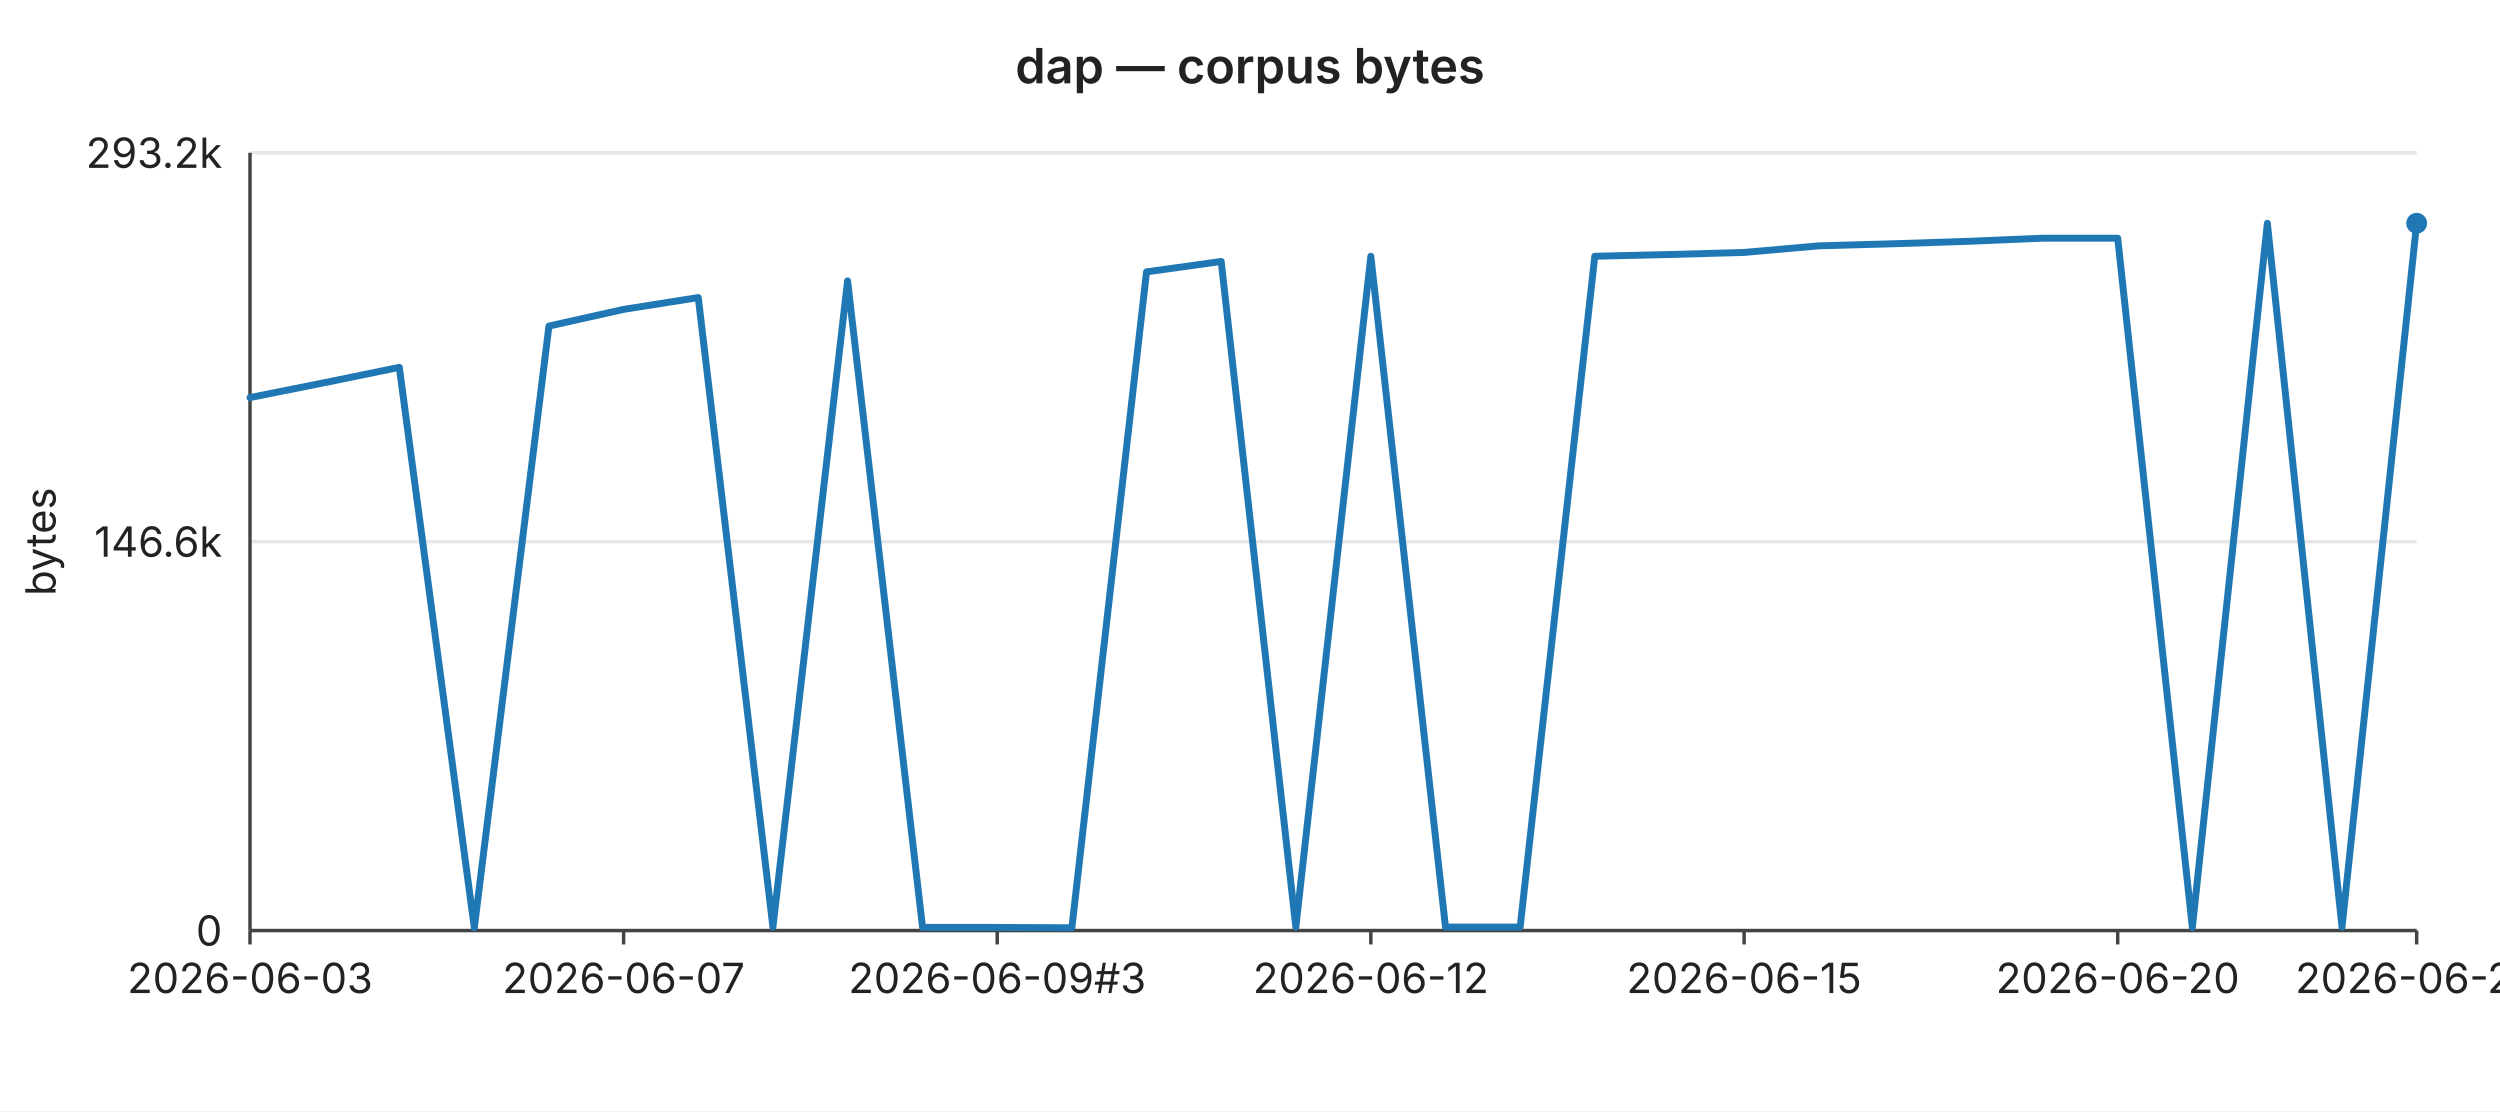
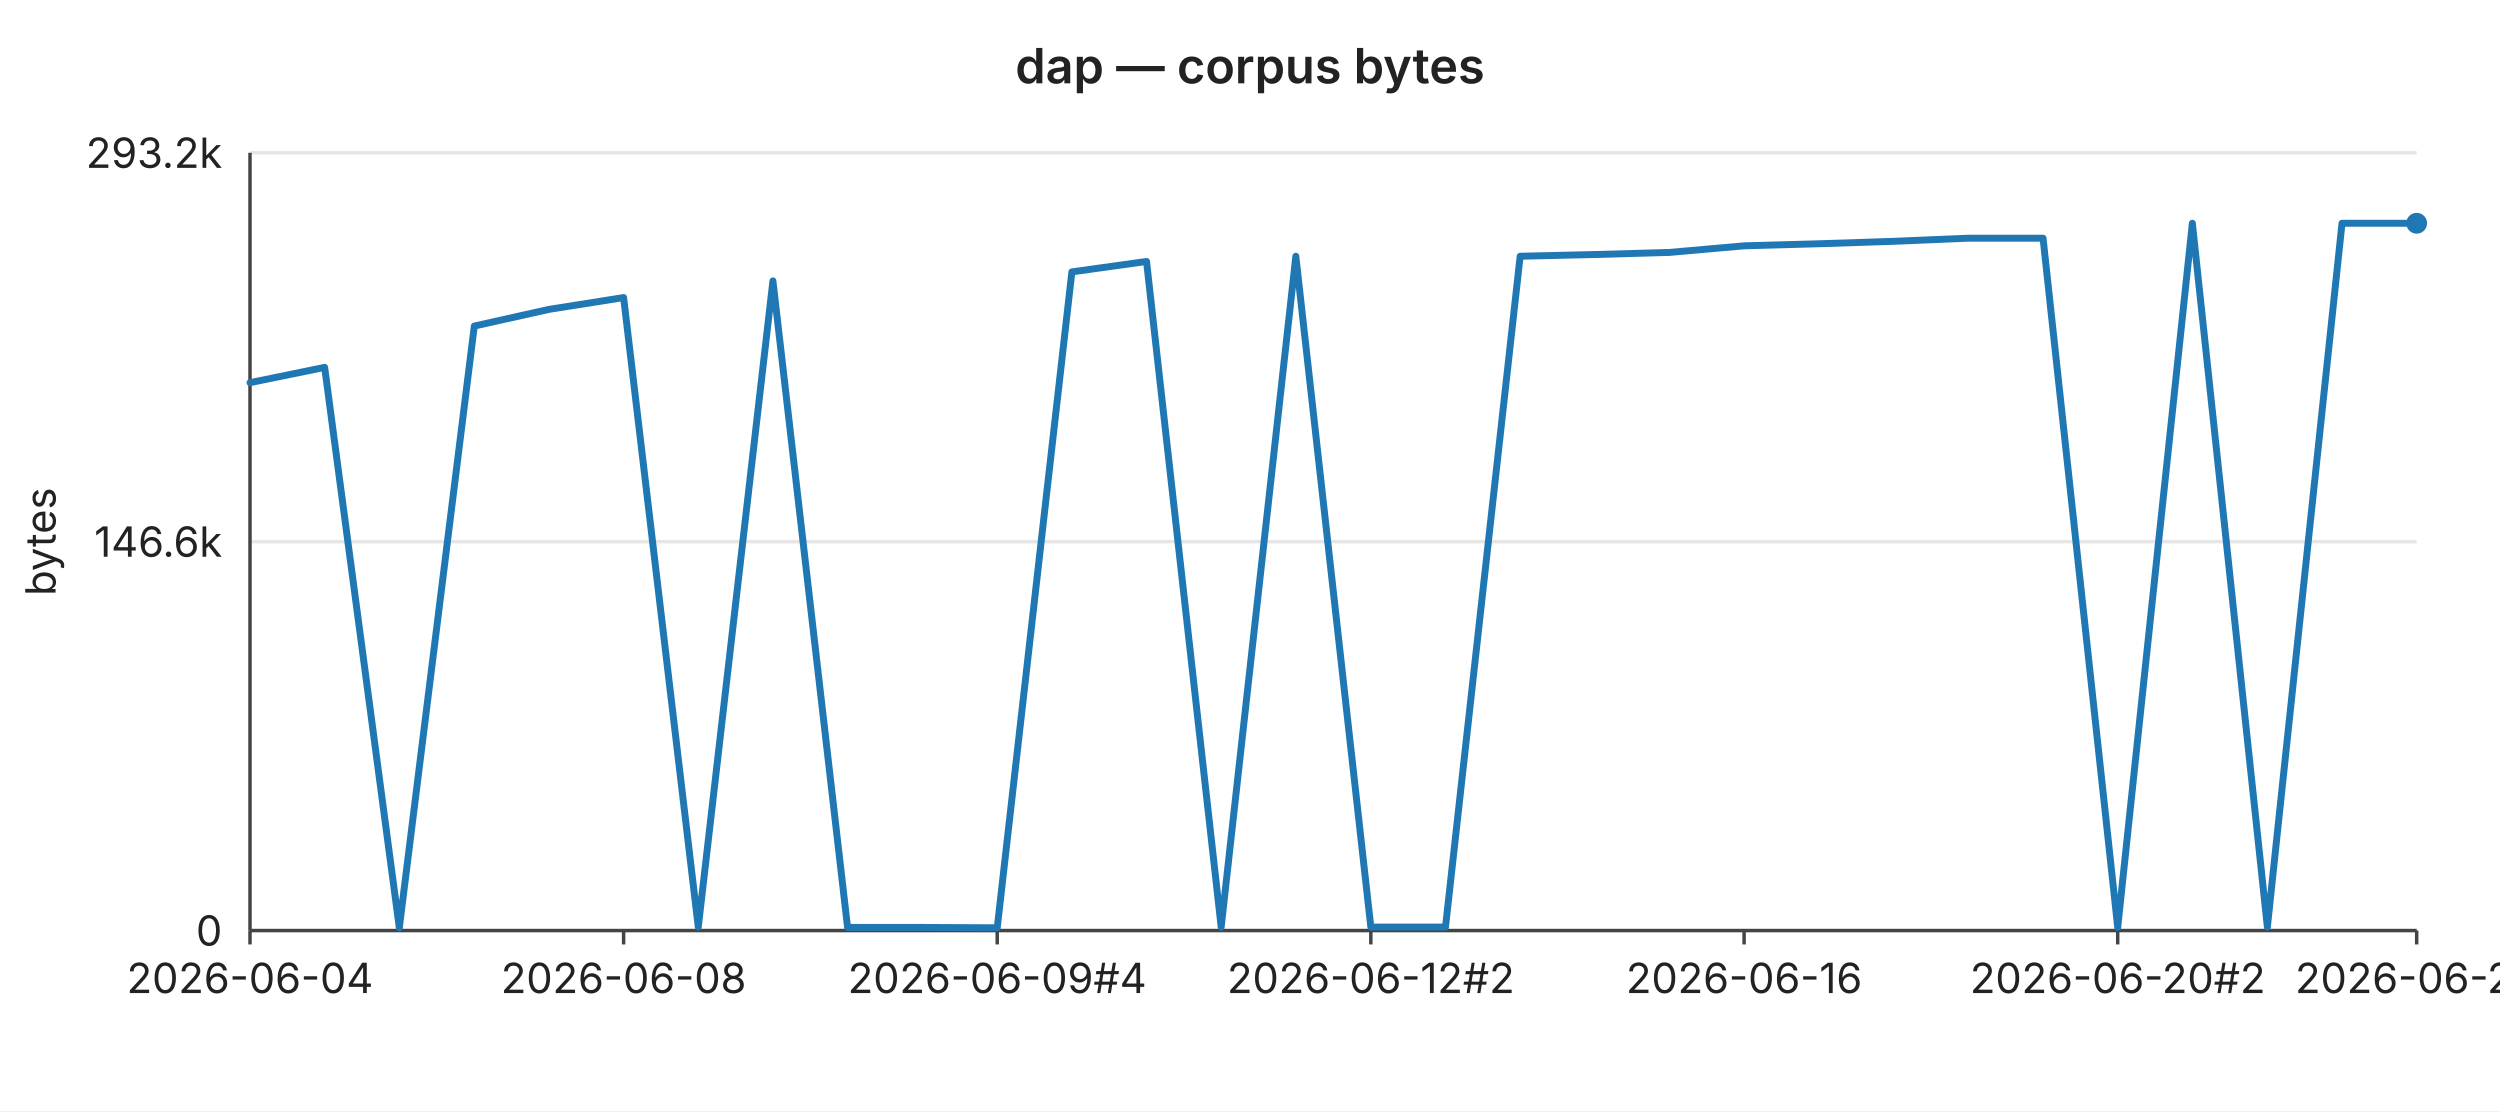
<svg xmlns="http://www.w3.org/2000/svg" width="720" height="320" viewBox="0 0 720 320" font-family="-apple-system,BlinkMacSystemFont,Segoe UI,sans-serif" font-size="12">
  <rect width="720" height="320" fill="#ffffff" />
  <text x="360" y="24" text-anchor="middle" font-size="14" font-weight="600" fill="#222">dap — corpus bytes</text>
  <line x1="72" y1="44.0" x2="696" y2="44.0" stroke="#e6e6e6" stroke-width="1" />
  <text x="64" y="44.0" text-anchor="end" dominant-baseline="middle" fill="#222">293.2k</text>
  <line x1="72" y1="156.0" x2="696" y2="156.0" stroke="#e6e6e6" stroke-width="1" />
  <text x="64" y="156.0" text-anchor="end" dominant-baseline="middle" fill="#222">146.6k</text>
  <line x1="72" y1="268.0" x2="696" y2="268.0" stroke="#e6e6e6" stroke-width="1" />
  <text x="64" y="268.0" text-anchor="end" dominant-baseline="middle" fill="#222">0</text>
  <text x="16" y="156" text-anchor="middle" fill="#222" transform="rotate(-90 16 156)">bytes</text>
  <line x1="72" y1="44" x2="72" y2="268" stroke="#444" stroke-width="1" />
  <line x1="72" y1="268" x2="696" y2="268" stroke="#444" stroke-width="1" />
  <line x1="72.0" y1="268" x2="72.0" y2="272" stroke="#444" stroke-width="1" />
-   <text x="72.0" y="286" text-anchor="middle" fill="#222">2026-06-03</text>
+   <text x="72.0" y="286" text-anchor="middle" fill="#222">2026-06-04</text>
  <line x1="179.6" y1="268" x2="179.6" y2="272" stroke="#444" stroke-width="1" />
-   <text x="179.6" y="286" text-anchor="middle" fill="#222">2026-06-07</text>
+   <text x="179.6" y="286" text-anchor="middle" fill="#222">2026-06-08</text>
  <line x1="287.2" y1="268" x2="287.2" y2="272" stroke="#444" stroke-width="1" />
-   <text x="287.2" y="286" text-anchor="middle" fill="#222">2026-06-09#3</text>
+   <text x="287.2" y="286" text-anchor="middle" fill="#222">2026-06-09#4</text>
  <line x1="394.8" y1="268" x2="394.8" y2="272" stroke="#444" stroke-width="1" />
-   <text x="394.8" y="286" text-anchor="middle" fill="#222">2026-06-12</text>
+   <text x="394.8" y="286" text-anchor="middle" fill="#222">2026-06-12#2</text>
  <line x1="502.3" y1="268" x2="502.3" y2="272" stroke="#444" stroke-width="1" />
-   <text x="502.3" y="286" text-anchor="middle" fill="#222">2026-06-15</text>
+   <text x="502.3" y="286" text-anchor="middle" fill="#222">2026-06-16</text>
  <line x1="609.9" y1="268" x2="609.9" y2="272" stroke="#444" stroke-width="1" />
-   <text x="609.9" y="286" text-anchor="middle" fill="#222">2026-06-20</text>
+   <text x="609.9" y="286" text-anchor="middle" fill="#222">2026-06-20#2</text>
  <line x1="696.0" y1="268" x2="696.0" y2="272" stroke="#444" stroke-width="1" />
-   <text x="696.0" y="286" text-anchor="middle" fill="#222">2026-06-22</text>
-   <polyline fill="none" stroke="#1f77b4" stroke-width="2" stroke-linejoin="round" stroke-linecap="round" points="72.0,114.5 93.5,110.2 115.0,105.8 136.6,267.2 158.1,93.9 179.6,89.1 201.1,85.7 222.6,267.0 244.1,80.9 265.7,267.1 287.2,267.1 308.7,267.2 330.2,78.3 351.7,75.3 373.2,267.0 394.8,73.8 416.3,267.0 437.8,267.0 459.3,73.8 480.8,73.3 502.3,72.7 523.9,70.8 545.4,70.2 566.9,69.5 588.4,68.6 609.9,68.6 631.4,267.1 653.0,64.3 674.5,267.0 696.0,64.3" />
+   <text x="696.0" y="286" text-anchor="middle" fill="#222">2026-06-23</text>
+   <polyline fill="none" stroke="#1f77b4" stroke-width="2" stroke-linejoin="round" stroke-linecap="round" points="72.0,110.2 93.5,105.8 115.0,267.2 136.6,93.9 158.1,89.1 179.6,85.7 201.1,267.0 222.6,80.9 244.1,267.1 265.7,267.1 287.2,267.2 308.7,78.3 330.2,75.3 351.7,267.0 373.2,73.8 394.8,267.0 416.3,267.0 437.8,73.8 459.3,73.3 480.8,72.7 502.3,70.8 523.9,70.2 545.4,69.5 566.9,68.6 588.4,68.6 609.9,267.1 631.4,64.3 653.0,267.0 674.5,64.3 696.0,64.3" />
  <circle cx="696.0" cy="64.3" r="3" fill="#1f77b4" />
</svg>
